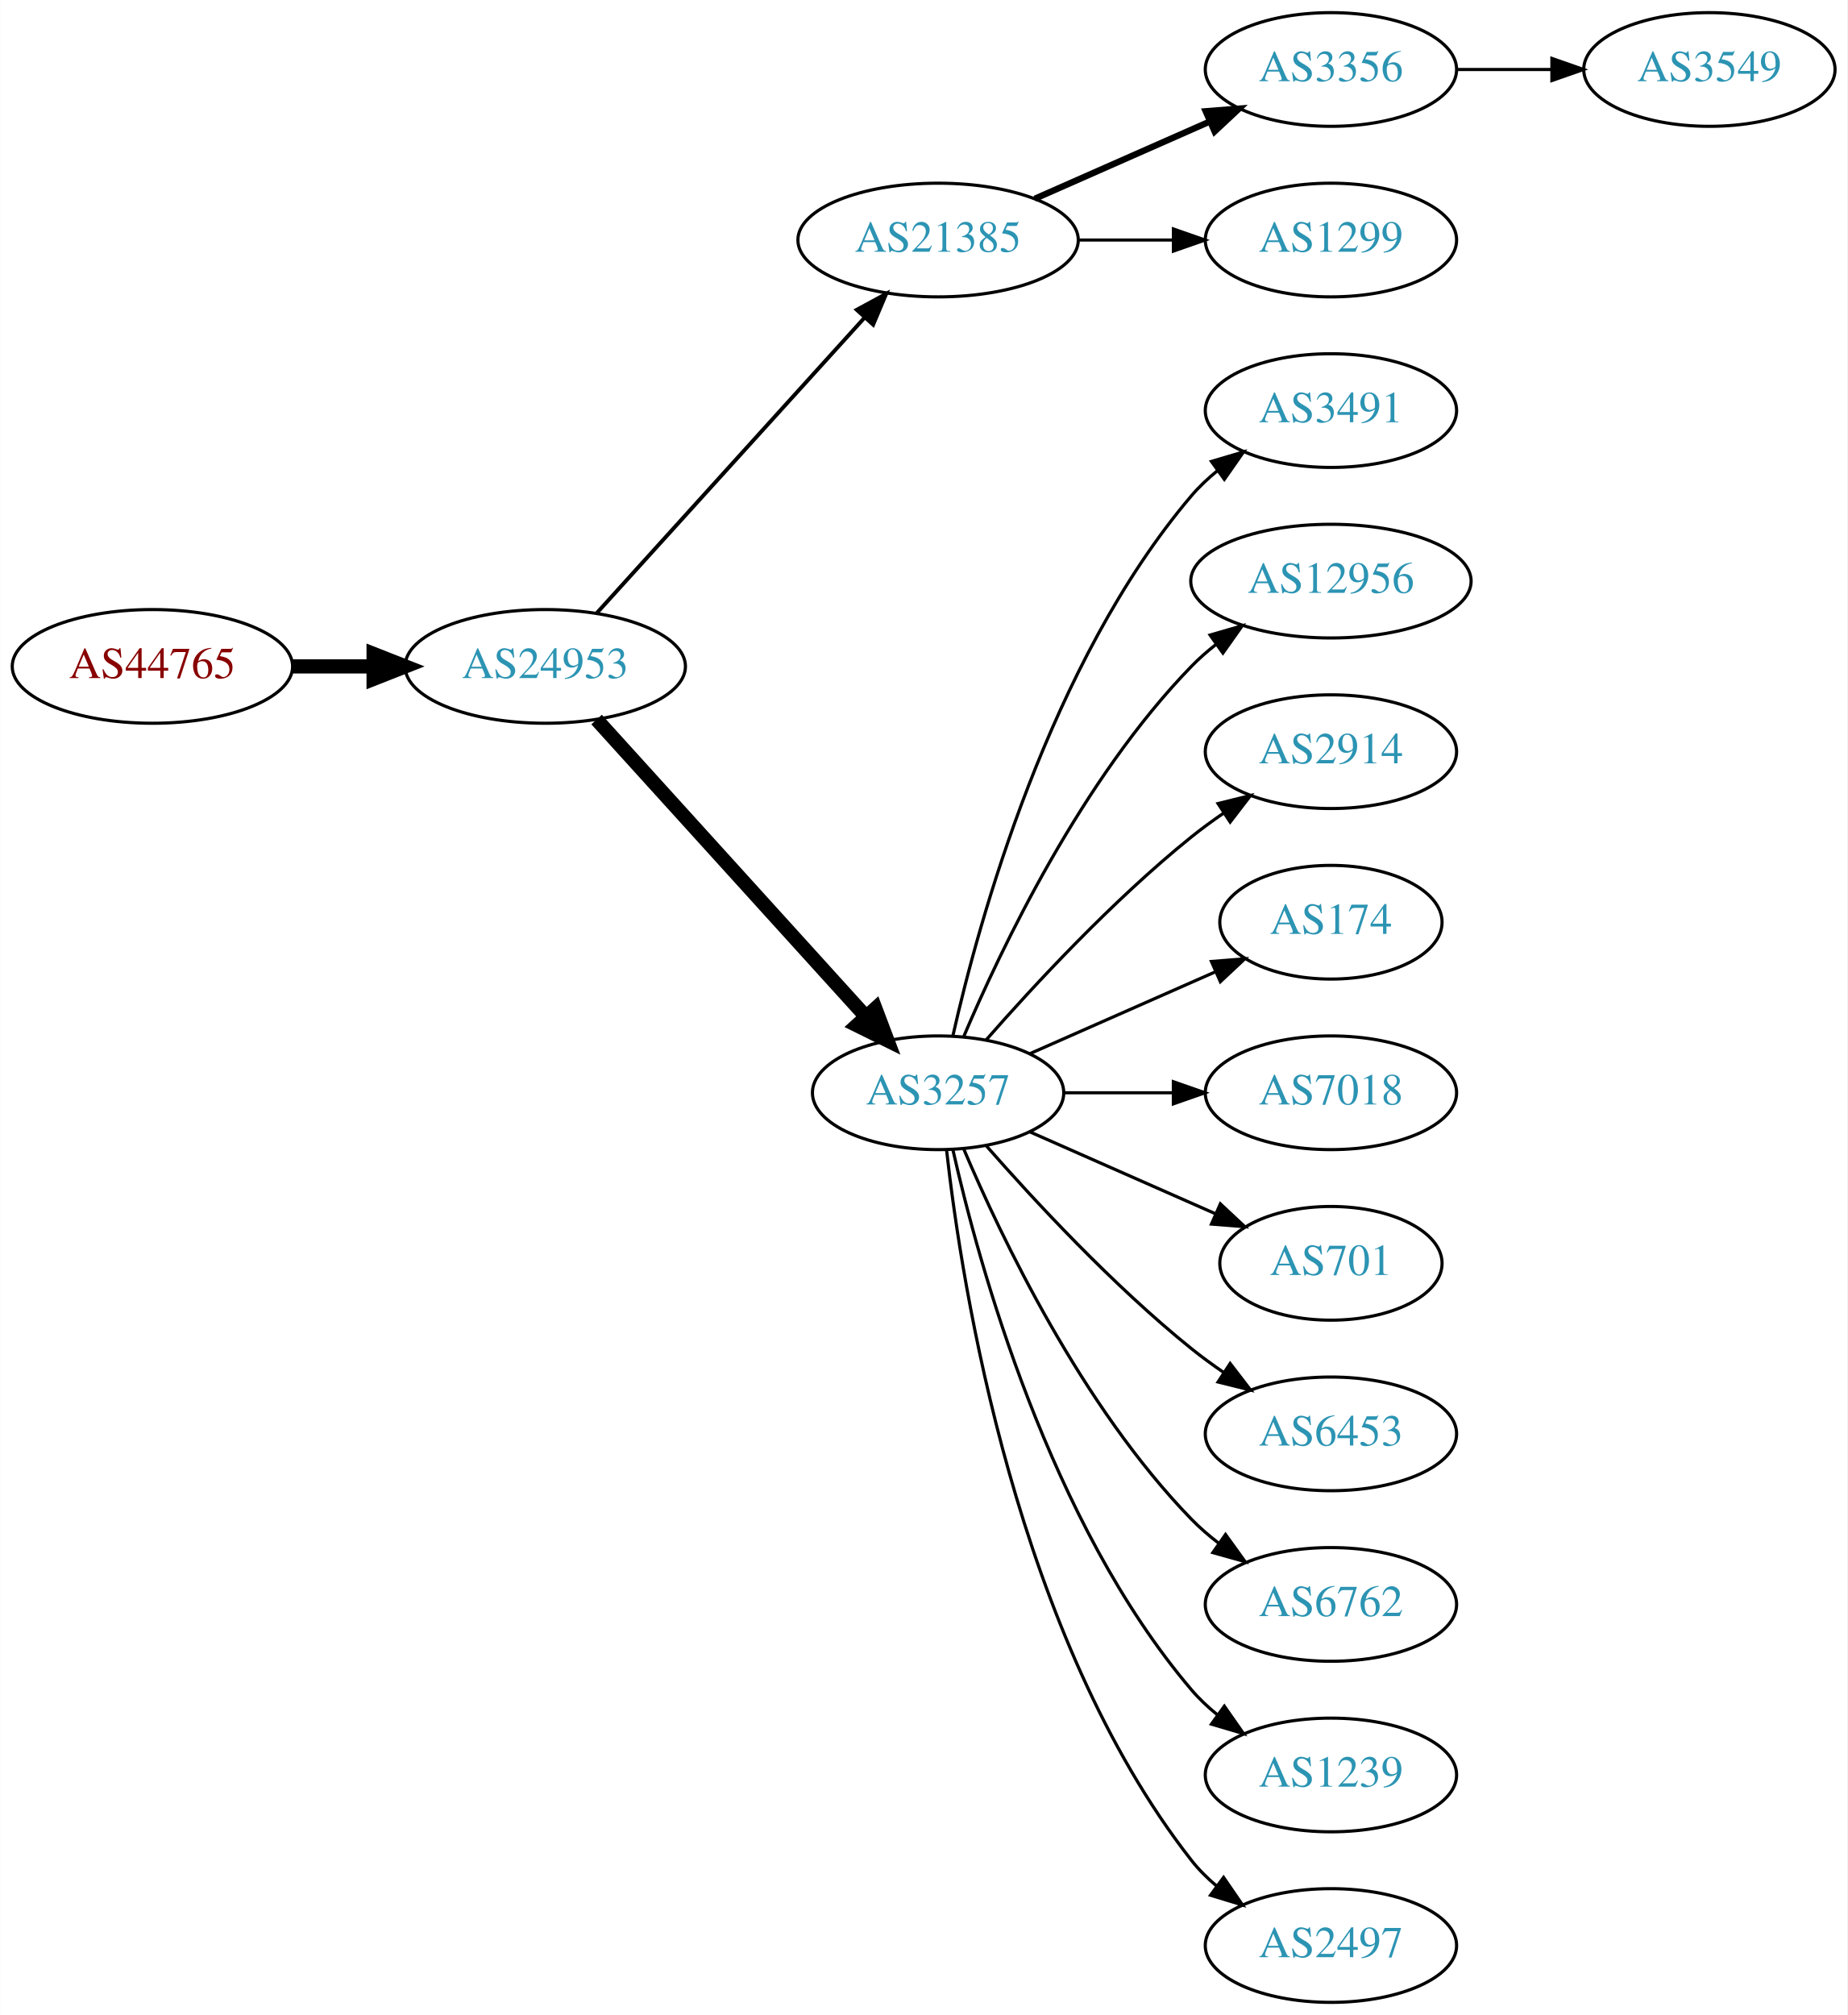
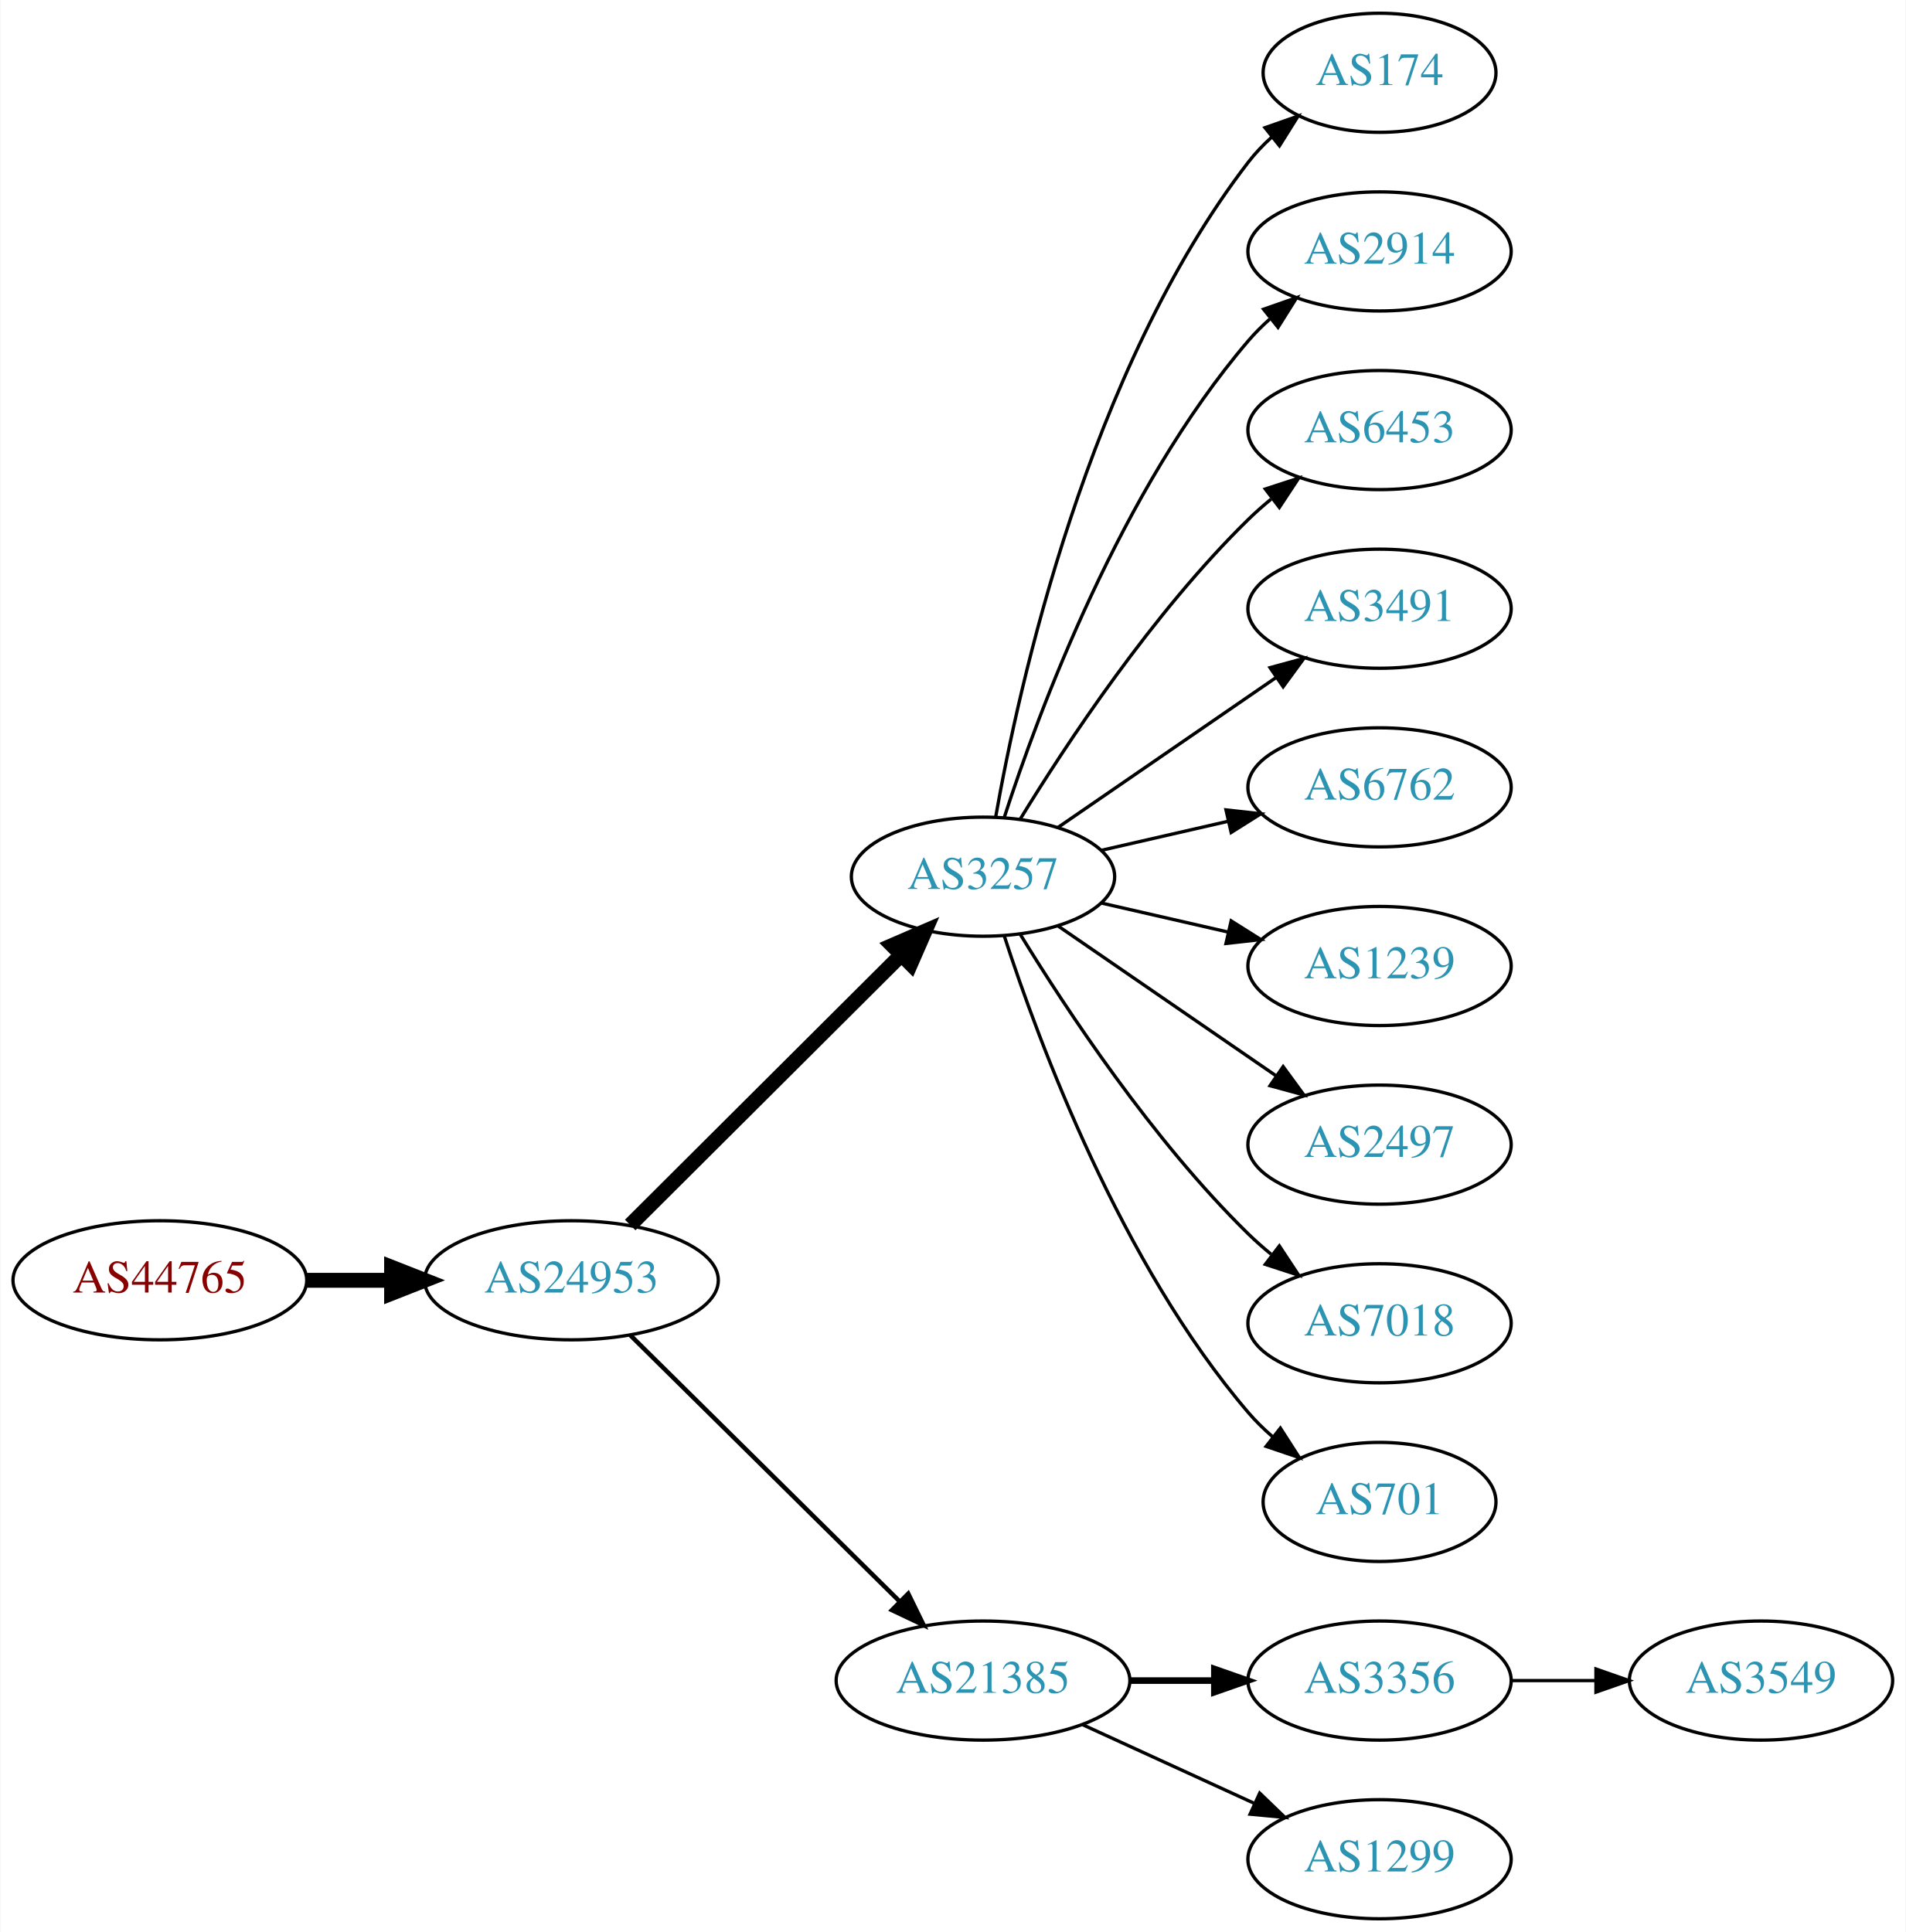
- <svg xmlns="http://www.w3.org/2000/svg" xmlns:xlink="http://www.w3.org/1999/xlink" width="585pt" height="638pt" viewBox="0.00 0.00 584.86 638.00">
-   <g id="graph0" class="graph" transform="scale(1 1) rotate(0) translate(4 634)">
-     <polygon fill="white" stroke="none" points="-4,4 -4,-634 580.862,-634 580.862,4 -4,4" />
+ <svg xmlns="http://www.w3.org/2000/svg" xmlns:xlink="http://www.w3.org/1999/xlink" width="576pt" height="584pt" viewBox="0.00 0.00 575.76 584.00">
+   <g id="graph0" class="graph" transform="scale(1 1) rotate(0) translate(4 580)">
+     <polygon fill="white" stroke="none" points="-4,4 -4,-580 571.762,-580 571.762,4 -4,4" />
    <g id="node1" class="node">
      <g id="a_node1">
        <a xlink:href="/asn/44765" xlink:title="AS44765 ~ MakeNewMedia Communications GmbH [AT]">
-           <ellipse fill="#ffffff" stroke="black" cx="44.196" cy="-423" rx="44.393" ry="18" />
-           <text text-anchor="middle" x="44.196" y="-419.3" font-family="Times,serif" font-size="14.00" fill="#880000">AS44765</text>
+           <ellipse fill="#ffffff" stroke="black" cx="44.196" cy="-193" rx="44.393" ry="18" />
+           <text text-anchor="middle" x="44.196" y="-189.3" font-family="Times,serif" font-size="14.00" fill="#880000">AS44765</text>
        </a>
      </g>
    </g>
    <g id="node2" class="node">
      <g id="a_node2">
        <a xlink:href="/asn/24953" xlink:title="AS24953 ~ AS MACRO: AS-24953 (customers) [AT]">
-           <ellipse fill="#ffffff" stroke="black" cx="168.588" cy="-423" rx="44.393" ry="18" />
-           <text text-anchor="middle" x="168.588" y="-419.3" font-family="Times,serif" font-size="14.00" fill="#2c94b3">AS24953</text>
+           <ellipse fill="#ffffff" stroke="black" cx="168.588" cy="-193" rx="44.393" ry="18" />
+           <text text-anchor="middle" x="168.588" y="-189.3" font-family="Times,serif" font-size="14.00" fill="#2c94b3">AS24953</text>
        </a>
      </g>
    </g>
    <g id="edge1" class="edge">
-       <path fill="none" stroke="black" stroke-width="4.5" d="M88.692,-423C96.898,-423 105.569,-423 114.041,-423" />
-       <polygon fill="black" stroke="black" stroke-width="4.5" points="114.233,-426.938 124.233,-423 114.233,-419.063 114.233,-426.938" />
+       <path fill="none" stroke="black" stroke-width="4.5" d="M88.692,-193C96.898,-193 105.569,-193 114.041,-193" />
+       <polygon fill="black" stroke="black" stroke-width="4.5" points="114.233,-196.938 124.233,-193 114.233,-189.063 114.233,-196.938" />
    </g>
    <g id="node3" class="node">
      <g id="a_node3">
-         <a xlink:href="/asn/21385" xlink:title="AS21385 ~ Trusted Network GmbH [DE]">
-           <ellipse fill="#ffffff" stroke="black" cx="292.98" cy="-558" rx="44.393" ry="18" />
-           <text text-anchor="middle" x="292.98" y="-554.3" font-family="Times,serif" font-size="14.00" fill="#2c94b3">AS21385</text>
+         <a xlink:href="/asn/3257" xlink:title="AS3257 ~ GTT [DE]">
+           <ellipse fill="#ffffff" stroke="black" cx="292.98" cy="-315" rx="39.794" ry="18" />
+           <text text-anchor="middle" x="292.98" y="-311.3" font-family="Times,serif" font-size="14.00" fill="#2c94b3">AS3257</text>
        </a>
      </g>
    </g>
    <g id="edge2" class="edge">
-       <path fill="none" stroke="black" stroke-width="1.227" d="M184.842,-439.825C206.188,-463.37 245.11,-506.302 269.702,-533.426" />
-       <polygon fill="black" stroke="black" stroke-width="1.227" points="267.225,-535.905 276.535,-540.963 272.411,-531.204 267.225,-535.905" />
+       <path fill="none" stroke="black" stroke-width="4.5" d="M186.35,-209.708C207.499,-230.789 244.01,-267.183 268.079,-291.175" />
+       <polygon fill="black" stroke="black" stroke-width="4.5" points="265.559,-294.223 275.421,-298.494 271.119,-288.646 265.559,-294.223" />
    </g>
    <g id="node4" class="node">
      <g id="a_node4">
-         <a xlink:href="/asn/3257" xlink:title="AS3257 ~ GTT [DE]">
-           <ellipse fill="#ffffff" stroke="black" cx="292.98" cy="-288" rx="39.794" ry="18" />
-           <text text-anchor="middle" x="292.98" y="-284.3" font-family="Times,serif" font-size="14.00" fill="#2c94b3">AS3257</text>
+         <a xlink:href="/asn/21385" xlink:title="AS21385 ~ Trusted Network GmbH [DE]">
+           <ellipse fill="#ffffff" stroke="black" cx="292.98" cy="-72" rx="44.393" ry="18" />
+           <text text-anchor="middle" x="292.98" y="-68.3" font-family="Times,serif" font-size="14.00" fill="#2c94b3">AS21385</text>
        </a>
      </g>
    </g>
    <g id="edge3" class="edge">
-       <path fill="none" stroke="black" stroke-width="4.5" d="M184.842,-406.175C206.305,-382.501 245.536,-339.229 270.104,-312.13" />
-       <polygon fill="black" stroke="black" stroke-width="4.5" points="273.119,-314.666 276.919,-304.613 267.285,-309.377 273.119,-314.666" />
+       <path fill="none" stroke="black" stroke-width="1.35" d="M186.35,-176.429C207.381,-155.637 243.602,-119.828 267.675,-96.029" />
+       <polygon fill="black" stroke="black" stroke-width="1.35" points="270.378,-98.278 275.029,-88.759 265.456,-93.3 270.378,-98.278" />
    </g>
    <g id="node5" class="node">
      <g id="a_node5">
-         <a xlink:href="/asn/3356" xlink:title="AS3356 ~ Level 3 Parent, LLC [US]">
-           <ellipse fill="#ffffff" stroke="black" cx="417.373" cy="-612" rx="39.794" ry="18" />
-           <text text-anchor="middle" x="417.373" y="-608.3" font-family="Times,serif" font-size="14.00" fill="#2c94b3">AS3356</text>
+         <a xlink:href="/asn/174" xlink:title="AS174 ~ Cogent Communications [US]">
+           <ellipse fill="#ffffff" stroke="black" cx="412.823" cy="-558" rx="35.194" ry="18" />
+           <text text-anchor="middle" x="412.823" y="-554.3" font-family="Times,serif" font-size="14.00" fill="#2c94b3">AS174</text>
        </a>
      </g>
    </g>
    <g id="edge4" class="edge">
-       <path fill="none" stroke="black" stroke-width="2" d="M323.608,-571.072C340.203,-578.393 361.062,-587.597 378.795,-595.421" />
-       <polygon fill="black" stroke="black" stroke-width="2" points="377.717,-598.77 388.279,-599.605 380.543,-592.366 377.717,-598.77" />
+       <path fill="none" stroke="black" d="M296.798,-332.99C303.726,-372.435 324.683,-468.025 373.176,-531 375.224,-533.659 377.607,-536.158 380.165,-538.482" />
+       <polygon fill="black" stroke="black" points="378.209,-541.399 388.207,-544.906 382.578,-535.93 378.209,-541.399" />
    </g>
    <g id="node6" class="node">
      <g id="a_node6">
-         <a xlink:href="/asn/1299" xlink:title="AS1299 ~ Telia Carrier [EU]">
-           <ellipse fill="#ffffff" stroke="black" cx="417.373" cy="-558" rx="39.794" ry="18" />
-           <text text-anchor="middle" x="417.373" y="-554.3" font-family="Times,serif" font-size="14.00" fill="#2c94b3">AS1299</text>
+         <a xlink:href="/asn/2914" xlink:title="AS2914 ~ NTT America, Inc. [US]">
+           <ellipse fill="#ffffff" stroke="black" cx="412.823" cy="-504" rx="39.794" ry="18" />
+           <text text-anchor="middle" x="412.823" y="-500.3" font-family="Times,serif" font-size="14.00" fill="#2c94b3">AS2914</text>
        </a>
      </g>
    </g>
    <g id="edge5" class="edge">
-       <path fill="none" stroke="black" d="M337.476,-558C347.165,-558 357.502,-558 367.394,-558" />
-       <polygon fill="black" stroke="black" points="367.497,-561.5 377.497,-558 367.497,-554.5 367.497,-561.5" />
+       <path fill="none" stroke="black" d="M299.428,-332.991C309.742,-364.816 334.604,-431.927 373.176,-477 375.122,-479.274 377.3,-481.449 379.605,-483.507" />
+       <polygon fill="black" stroke="black" points="377.775,-486.524 387.774,-490.027 382.142,-481.053 377.775,-486.524" />
+     </g>
+     <g id="node7" class="node">
+       <g id="a_node7">
+         <a xlink:href="/asn/6453" xlink:title="AS6453 ~ TATA COMMUNICATIONS (AMERICA) INC [US]">
+           <ellipse fill="#ffffff" stroke="black" cx="412.823" cy="-450" rx="39.794" ry="18" />
+           <text text-anchor="middle" x="412.823" y="-446.3" font-family="Times,serif" font-size="14.00" fill="#2c94b3">AS6453</text>
+         </a>
+       </g>
+     </g>
+     <g id="edge6" class="edge">
+       <path fill="none" stroke="black" d="M304.246,-332.44C318.055,-354.991 344.243,-394.722 373.176,-423 375.317,-425.092 377.634,-427.137 380.034,-429.106" />
+       <polygon fill="black" stroke="black" points="378.301,-432.185 388.375,-435.464 382.544,-426.618 378.301,-432.185" />
    </g>
    <g id="node8" class="node">
      <g id="a_node8">
        <a xlink:href="/asn/3491" xlink:title="AS3491 ~ PCCW Global, Inc. [US]">
-           <ellipse fill="#ffffff" stroke="black" cx="417.373" cy="-504" rx="39.794" ry="18" />
-           <text text-anchor="middle" x="417.373" y="-500.3" font-family="Times,serif" font-size="14.00" fill="#2c94b3">AS3491</text>
+           <ellipse fill="#ffffff" stroke="black" cx="412.823" cy="-396" rx="39.794" ry="18" />
+           <text text-anchor="middle" x="412.823" y="-392.3" font-family="Times,serif" font-size="14.00" fill="#2c94b3">AS3491</text>
        </a>
      </g>
    </g>
    <g id="edge7" class="edge">
-       <path fill="none" stroke="black" d="M297.674,-306.075C305.814,-342.148 328.247,-424.14 373.176,-477 375.611,-479.864 378.427,-482.521 381.432,-484.961" />
-       <polygon fill="black" stroke="black" points="379.531,-487.905 389.692,-490.906 383.62,-482.224 379.531,-487.905" />
+       <path fill="none" stroke="black" d="M315.595,-329.857C334.083,-342.565 360.897,-360.995 381.526,-375.175" />
+       <polygon fill="black" stroke="black" points="379.723,-378.183 389.947,-380.963 383.688,-372.414 379.723,-378.183" />
    </g>
    <g id="node9" class="node">
      <g id="a_node9">
-         <a xlink:href="/asn/12956" xlink:title="AS12956 ~ TELXIUS [ES]">
-           <ellipse fill="#ffffff" stroke="black" cx="417.373" cy="-450" rx="44.393" ry="18" />
-           <text text-anchor="middle" x="417.373" y="-446.3" font-family="Times,serif" font-size="14.00" fill="#2c94b3">AS12956</text>
+         <a xlink:href="/asn/6762" xlink:title="AS6762 ~ TELECOM ITALIA SPARKLE S.p.A. [IT]">
+           <ellipse fill="#ffffff" stroke="black" cx="412.823" cy="-342" rx="39.794" ry="18" />
+           <text text-anchor="middle" x="412.823" y="-338.3" font-family="Times,serif" font-size="14.00" fill="#2c94b3">AS6762</text>
        </a>
      </g>
    </g>
    <g id="edge8" class="edge">
-       <path fill="none" stroke="black" d="M301.171,-305.975C312.938,-333.682 338.512,-387.348 373.176,-423 375.592,-425.485 378.281,-427.842 381.102,-430.051" />
-       <polygon fill="black" stroke="black" points="379.109,-432.929 389.286,-435.873 383.167,-427.225 379.109,-432.929" />
+       <path fill="none" stroke="black" d="M328.7,-322.955C340.7,-325.704 354.32,-328.825 367.013,-331.733" />
+       <polygon fill="black" stroke="black" points="366.415,-335.187 376.945,-334.009 367.979,-328.364 366.415,-335.187" />
    </g>
    <g id="node10" class="node">
      <g id="a_node10">
-         <a xlink:href="/asn/2914" xlink:title="AS2914 ~ NTT America, Inc. [US]">
-           <ellipse fill="#ffffff" stroke="black" cx="417.373" cy="-396" rx="39.794" ry="18" />
-           <text text-anchor="middle" x="417.373" y="-392.3" font-family="Times,serif" font-size="14.00" fill="#2c94b3">AS2914</text>
+         <a xlink:href="/asn/1239" xlink:title="AS1239 ~ Sprint [US]">
+           <ellipse fill="#ffffff" stroke="black" cx="412.823" cy="-288" rx="39.794" ry="18" />
+           <text text-anchor="middle" x="412.823" y="-284.3" font-family="Times,serif" font-size="14.00" fill="#2c94b3">AS1239</text>
        </a>
      </g>
    </g>
    <g id="edge9" class="edge">
-       <path fill="none" stroke="black" d="M308.133,-304.663C323.234,-321.894 348.355,-349.024 373.176,-369 376.432,-371.62 379.957,-374.192 383.542,-376.646" />
-       <polygon fill="black" stroke="black" points="381.629,-379.577 391.914,-382.121 385.46,-373.719 381.629,-379.577" />
+       <path fill="none" stroke="black" d="M328.7,-307.045C340.7,-304.296 354.32,-301.175 367.013,-298.267" />
+       <polygon fill="black" stroke="black" points="367.979,-301.636 376.945,-295.991 366.415,-294.813 367.979,-301.636" />
    </g>
    <g id="node11" class="node">
      <g id="a_node11">
-         <a xlink:href="/asn/174" xlink:title="AS174 ~ Cogent Communications [US]">
-           <ellipse fill="#ffffff" stroke="black" cx="417.373" cy="-342" rx="35.194" ry="18" />
-           <text text-anchor="middle" x="417.373" y="-338.3" font-family="Times,serif" font-size="14.00" fill="#2c94b3">AS174</text>
+         <a xlink:href="/asn/2497" xlink:title="AS2497 ~ Internet Initiative Japan Inc. [JP]">
+           <ellipse fill="#ffffff" stroke="black" cx="412.823" cy="-234" rx="39.794" ry="18" />
+           <text text-anchor="middle" x="412.823" y="-230.3" font-family="Times,serif" font-size="14.00" fill="#2c94b3">AS2497</text>
        </a>
      </g>
    </g>
    <g id="edge10" class="edge">
-       <path fill="none" stroke="black" d="M322.06,-300.389C339.488,-308.078 362.045,-318.031 380.729,-326.274" />
-       <polygon fill="black" stroke="black" points="379.537,-329.573 390.099,-330.408 382.362,-323.169 379.537,-329.573" />
+       <path fill="none" stroke="black" d="M315.595,-300.143C334.083,-287.435 360.897,-269.005 381.526,-254.825" />
+       <polygon fill="black" stroke="black" points="383.688,-257.586 389.947,-249.037 379.723,-251.817 383.688,-257.586" />
    </g>
    <g id="node12" class="node">
      <g id="a_node12">
        <a xlink:href="/asn/7018" xlink:title="AS7018 ~ AT&amp;T Services, Inc. [US]">
-           <ellipse fill="#ffffff" stroke="black" cx="417.373" cy="-288" rx="39.794" ry="18" />
-           <text text-anchor="middle" x="417.373" y="-284.3" font-family="Times,serif" font-size="14.00" fill="#2c94b3">AS7018</text>
+           <ellipse fill="#ffffff" stroke="black" cx="412.823" cy="-180" rx="39.794" ry="18" />
+           <text text-anchor="middle" x="412.823" y="-176.3" font-family="Times,serif" font-size="14.00" fill="#2c94b3">AS7018</text>
        </a>
      </g>
    </g>
    <g id="edge11" class="edge">
-       <path fill="none" stroke="black" d="M332.706,-288C343.644,-288 355.695,-288 367.161,-288" />
-       <polygon fill="black" stroke="black" points="367.479,-291.5 377.479,-288 367.479,-284.5 367.479,-291.5" />
+       <path fill="none" stroke="black" d="M304.246,-297.56C318.055,-275.009 344.243,-235.278 373.176,-207 375.317,-204.908 377.634,-202.863 380.034,-200.894" />
+       <polygon fill="black" stroke="black" points="382.544,-203.382 388.375,-194.536 378.301,-197.815 382.544,-203.382" />
    </g>
    <g id="node13" class="node">
      <g id="a_node13">
        <a xlink:href="/asn/701" xlink:title="AS701 ~ UUNET [US]">
-           <ellipse fill="#ffffff" stroke="black" cx="417.373" cy="-234" rx="35.194" ry="18" />
-           <text text-anchor="middle" x="417.373" y="-230.3" font-family="Times,serif" font-size="14.00" fill="#2c94b3">AS701</text>
+           <ellipse fill="#ffffff" stroke="black" cx="412.823" cy="-126" rx="35.194" ry="18" />
+           <text text-anchor="middle" x="412.823" y="-122.3" font-family="Times,serif" font-size="14.00" fill="#2c94b3">AS701</text>
        </a>
      </g>
    </g>
    <g id="edge12" class="edge">
-       <path fill="none" stroke="black" d="M322.06,-275.611C339.488,-267.922 362.045,-257.969 380.729,-249.726" />
-       <polygon fill="black" stroke="black" points="382.362,-252.831 390.099,-245.592 379.537,-246.427 382.362,-252.831" />
+       <path fill="none" stroke="black" d="M299.428,-297.009C309.742,-265.184 334.604,-198.073 373.176,-153 375.358,-150.45 377.833,-148.025 380.45,-145.749" />
+       <polygon fill="black" stroke="black" points="382.855,-148.312 388.58,-139.397 378.545,-142.796 382.855,-148.312" />
    </g>
    <g id="node14" class="node">
      <g id="a_node14">
-         <a xlink:href="/asn/6453" xlink:title="AS6453 ~ TATA COMMUNICATIONS (AMERICA) INC [US]">
-           <ellipse fill="#ffffff" stroke="black" cx="417.373" cy="-180" rx="39.794" ry="18" />
-           <text text-anchor="middle" x="417.373" y="-176.3" font-family="Times,serif" font-size="14.00" fill="#2c94b3">AS6453</text>
+         <a xlink:href="/asn/3356" xlink:title="AS3356 ~ Level 3 Parent, LLC [US]">
+           <ellipse fill="#ffffff" stroke="black" cx="412.823" cy="-72" rx="39.794" ry="18" />
+           <text text-anchor="middle" x="412.823" y="-68.3" font-family="Times,serif" font-size="14.00" fill="#2c94b3">AS3356</text>
        </a>
      </g>
    </g>
    <g id="edge13" class="edge">
-       <path fill="none" stroke="black" d="M308.133,-271.337C323.234,-254.106 348.355,-226.976 373.176,-207 376.432,-204.38 379.957,-201.808 383.542,-199.354" />
-       <polygon fill="black" stroke="black" points="385.46,-202.281 391.914,-193.879 381.629,-196.423 385.46,-202.281" />
+       <path fill="none" stroke="black" stroke-width="2" d="M337.191,-72C345.504,-72 354.267,-72 362.749,-72" />
+       <polygon fill="black" stroke="black" stroke-width="2" points="362.908,-75.5 372.908,-72 362.908,-68.5 362.908,-75.5" />
    </g>
    <g id="node15" class="node">
      <g id="a_node15">
-         <a xlink:href="/asn/6762" xlink:title="AS6762 ~ TELECOM ITALIA SPARKLE S.p.A. [IT]">
-           <ellipse fill="#ffffff" stroke="black" cx="417.373" cy="-126" rx="39.794" ry="18" />
-           <text text-anchor="middle" x="417.373" y="-122.3" font-family="Times,serif" font-size="14.00" fill="#2c94b3">AS6762</text>
+         <a xlink:href="/asn/1299" xlink:title="AS1299 ~ Telia Carrier [EU]">
+           <ellipse fill="#ffffff" stroke="black" cx="412.823" cy="-18" rx="39.794" ry="18" />
+           <text text-anchor="middle" x="412.823" y="-14.3" font-family="Times,serif" font-size="14.00" fill="#2c94b3">AS1299</text>
        </a>
      </g>
    </g>
    <g id="edge14" class="edge">
-       <path fill="none" stroke="black" d="M301.171,-270.025C312.938,-242.318 338.512,-188.652 373.176,-153 375.797,-150.305 378.737,-147.761 381.82,-145.392" />
-       <polygon fill="black" stroke="black" points="383.995,-148.141 390.189,-139.545 379.986,-142.403 383.995,-148.141" />
+       <path fill="none" stroke="black" d="M323.11,-58.652C338.721,-51.498 358.119,-42.609 374.791,-34.969" />
+       <polygon fill="black" stroke="black" points="376.61,-37.986 384.243,-30.638 373.694,-31.622 376.61,-37.986" />
    </g>
    <g id="node16" class="node">
      <g id="a_node16">
-         <a xlink:href="/asn/1239" xlink:title="AS1239 ~ Sprint [US]">
-           <ellipse fill="#ffffff" stroke="black" cx="417.373" cy="-72" rx="39.794" ry="18" />
-           <text text-anchor="middle" x="417.373" y="-68.3" font-family="Times,serif" font-size="14.00" fill="#2c94b3">AS1239</text>
+         <a xlink:href="/asn/3549" xlink:title="AS3549 ~ Level 3 Parent, LLC [US]">
+           <ellipse fill="#ffffff" stroke="black" cx="528.116" cy="-72" rx="39.794" ry="18" />
+           <text text-anchor="middle" x="528.116" y="-68.3" font-family="Times,serif" font-size="14.00" fill="#2c94b3">AS3549</text>
        </a>
      </g>
    </g>
    <g id="edge15" class="edge">
-       <path fill="none" stroke="black" d="M297.674,-269.925C305.814,-233.852 328.247,-151.86 373.176,-99 375.611,-96.136 378.427,-93.479 381.432,-91.039" />
-       <polygon fill="black" stroke="black" points="383.62,-93.776 389.692,-85.094 379.531,-88.095 383.62,-93.776" />
-     </g>
-     <g id="node17" class="node">
-       <g id="a_node17">
-         <a xlink:href="/asn/2497" xlink:title="AS2497 ~ Internet Initiative Japan Inc. [JP]">
-           <ellipse fill="#ffffff" stroke="black" cx="417.373" cy="-18" rx="39.794" ry="18" />
-           <text text-anchor="middle" x="417.373" y="-14.3" font-family="Times,serif" font-size="14.00" fill="#2c94b3">AS2497</text>
-         </a>
-       </g>
-     </g>
-     <g id="edge16" class="edge">
-       <path fill="none" stroke="black" d="M295.66,-269.871C300.49,-226.632 317.831,-115.784 373.176,-45 375.492,-42.039 378.229,-39.317 381.184,-36.836" />
-       <polygon fill="black" stroke="black" points="383.377,-39.568 389.375,-30.835 379.239,-33.922 383.377,-39.568" />
-     </g>
-     <g id="node7" class="node">
-       <g id="a_node7">
-         <a xlink:href="/asn/3549" xlink:title="AS3549 ~ Level 3 Parent, LLC [US]">
-           <ellipse fill="#ffffff" stroke="black" cx="537.215" cy="-612" rx="39.794" ry="18" />
-           <text text-anchor="middle" x="537.215" y="-608.3" font-family="Times,serif" font-size="14.00" fill="#2c94b3">AS3549</text>
-         </a>
-       </g>
-     </g>
-     <g id="edge6" class="edge">
-       <path fill="none" stroke="black" d="M457.285,-612C466.839,-612 477.188,-612 487.151,-612" />
-       <polygon fill="black" stroke="black" points="487.343,-615.5 497.343,-612 487.343,-608.5 487.343,-615.5" />
+       <path fill="none" stroke="black" d="M452.495,-72C460.698,-72 469.462,-72 477.994,-72" />
+       <polygon fill="black" stroke="black" points="478.233,-75.5 488.233,-72 478.233,-68.5 478.233,-75.5" />
    </g>
  </g>
</svg>
